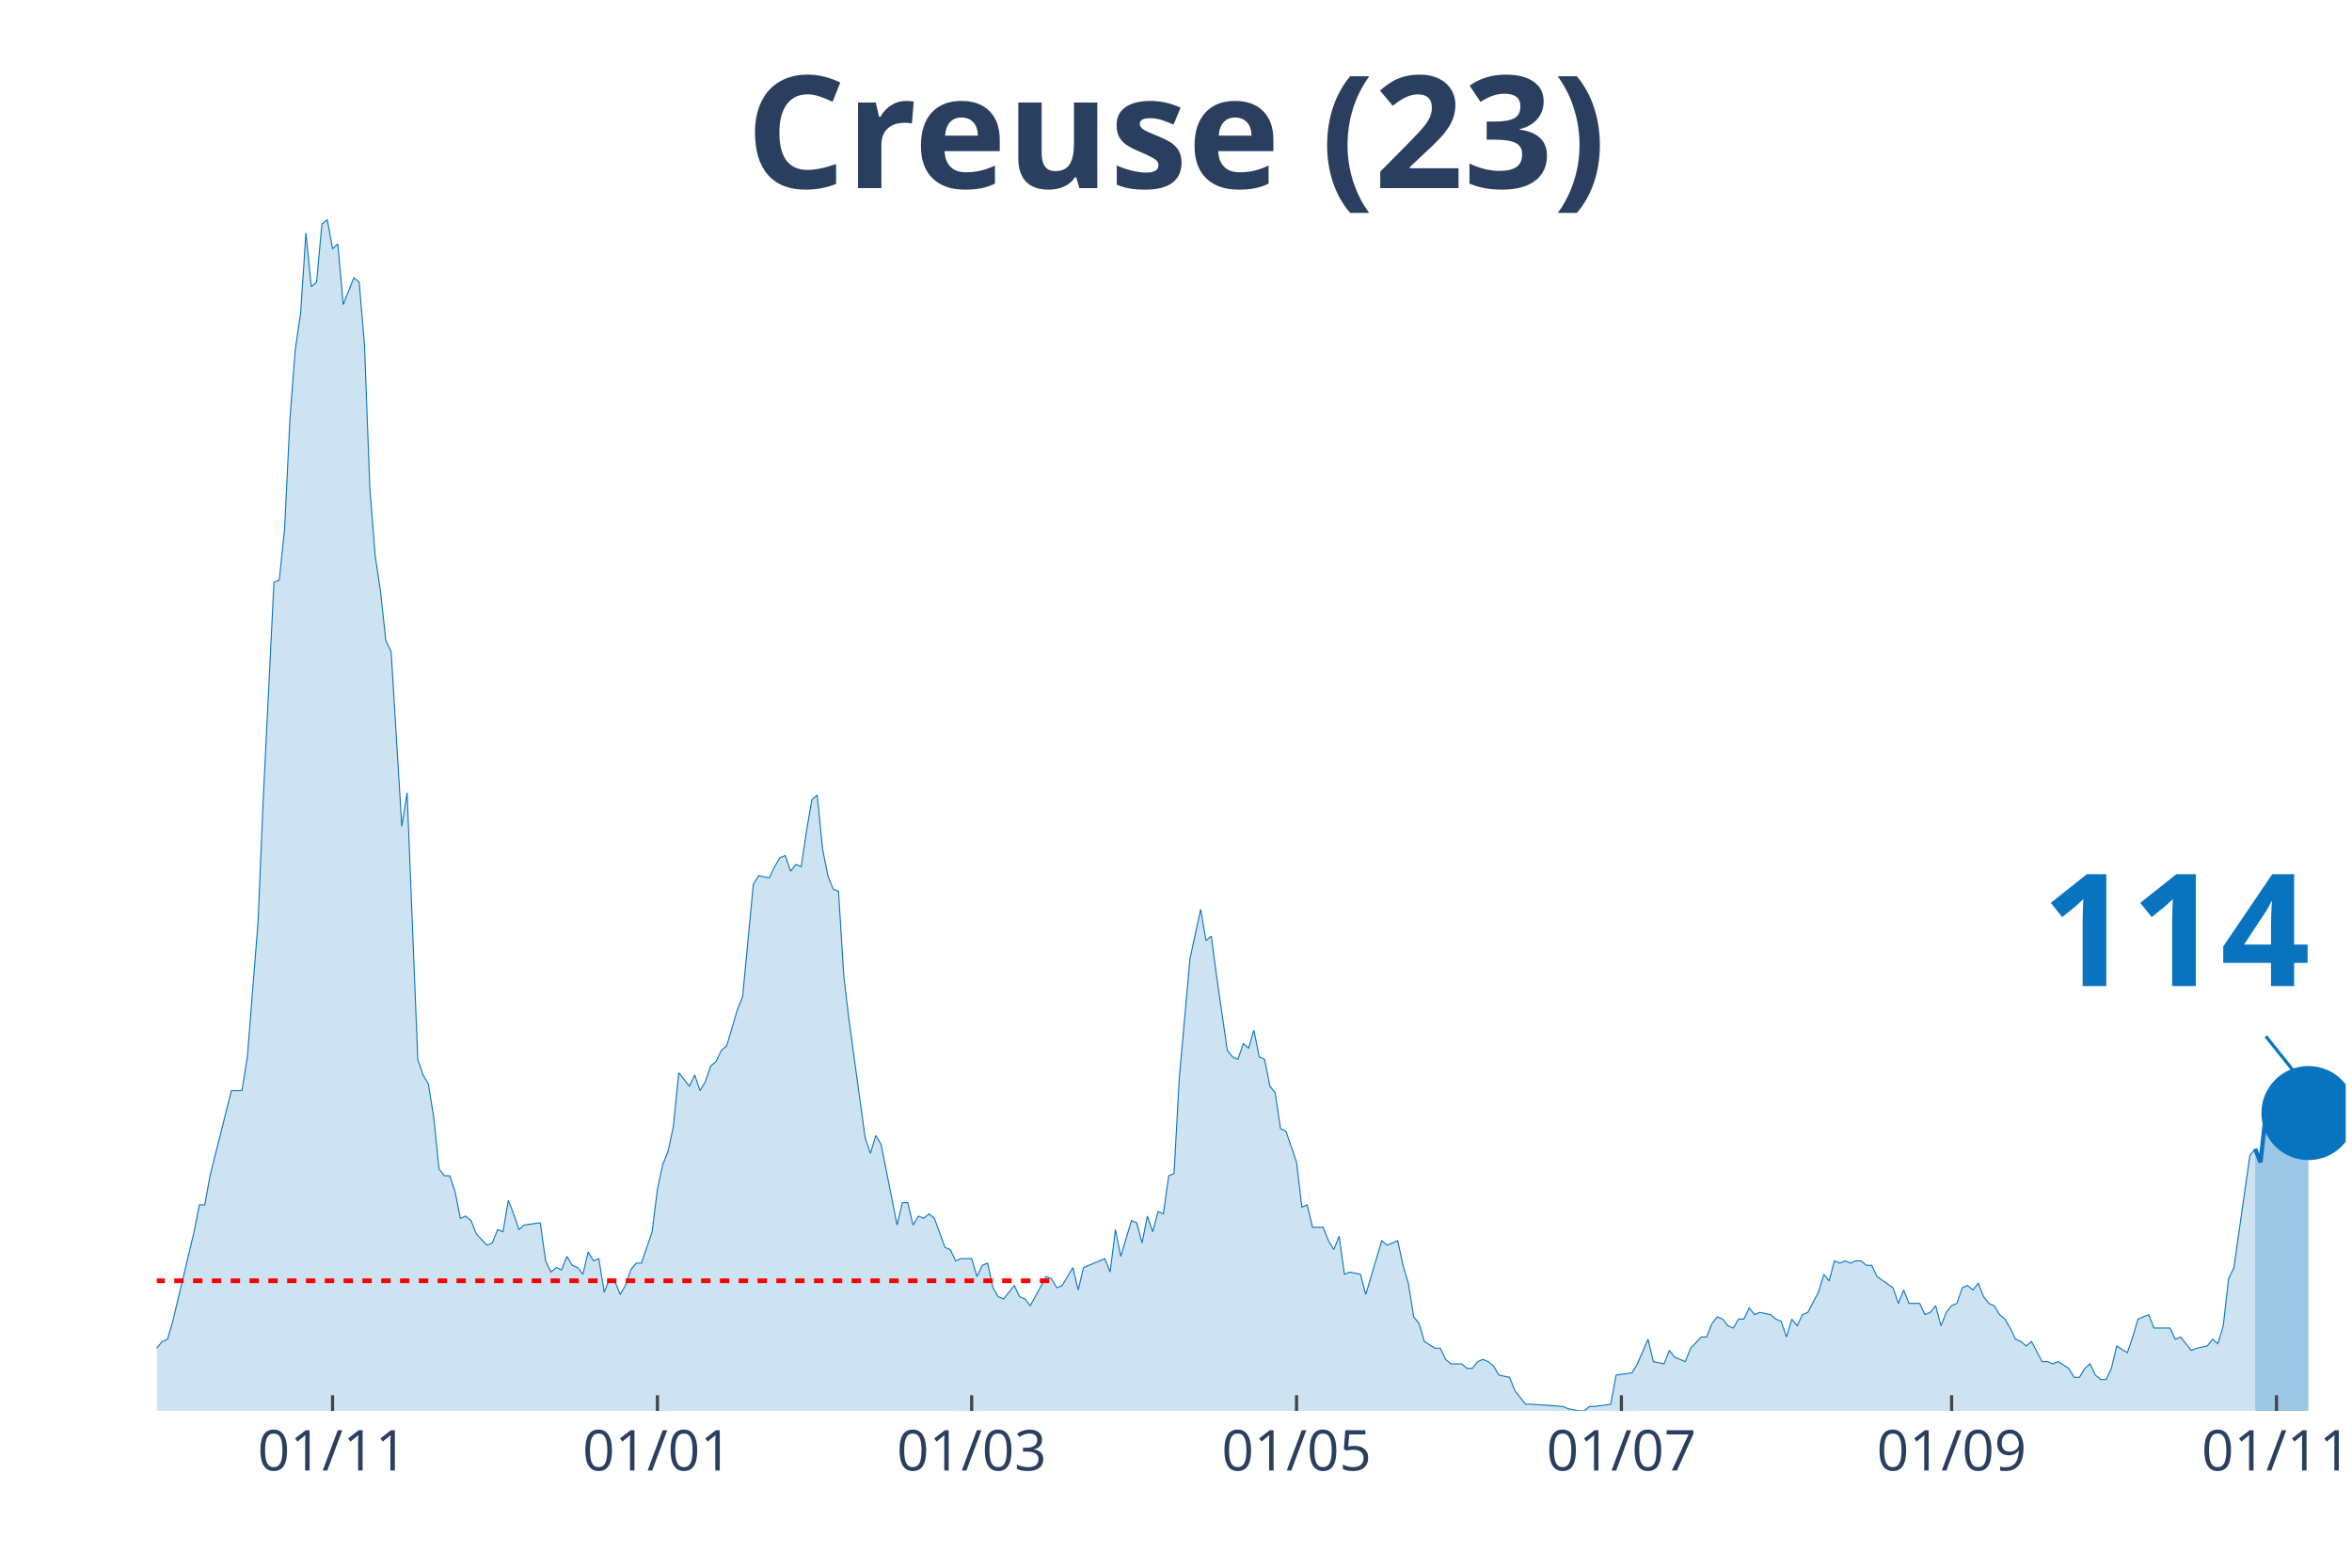
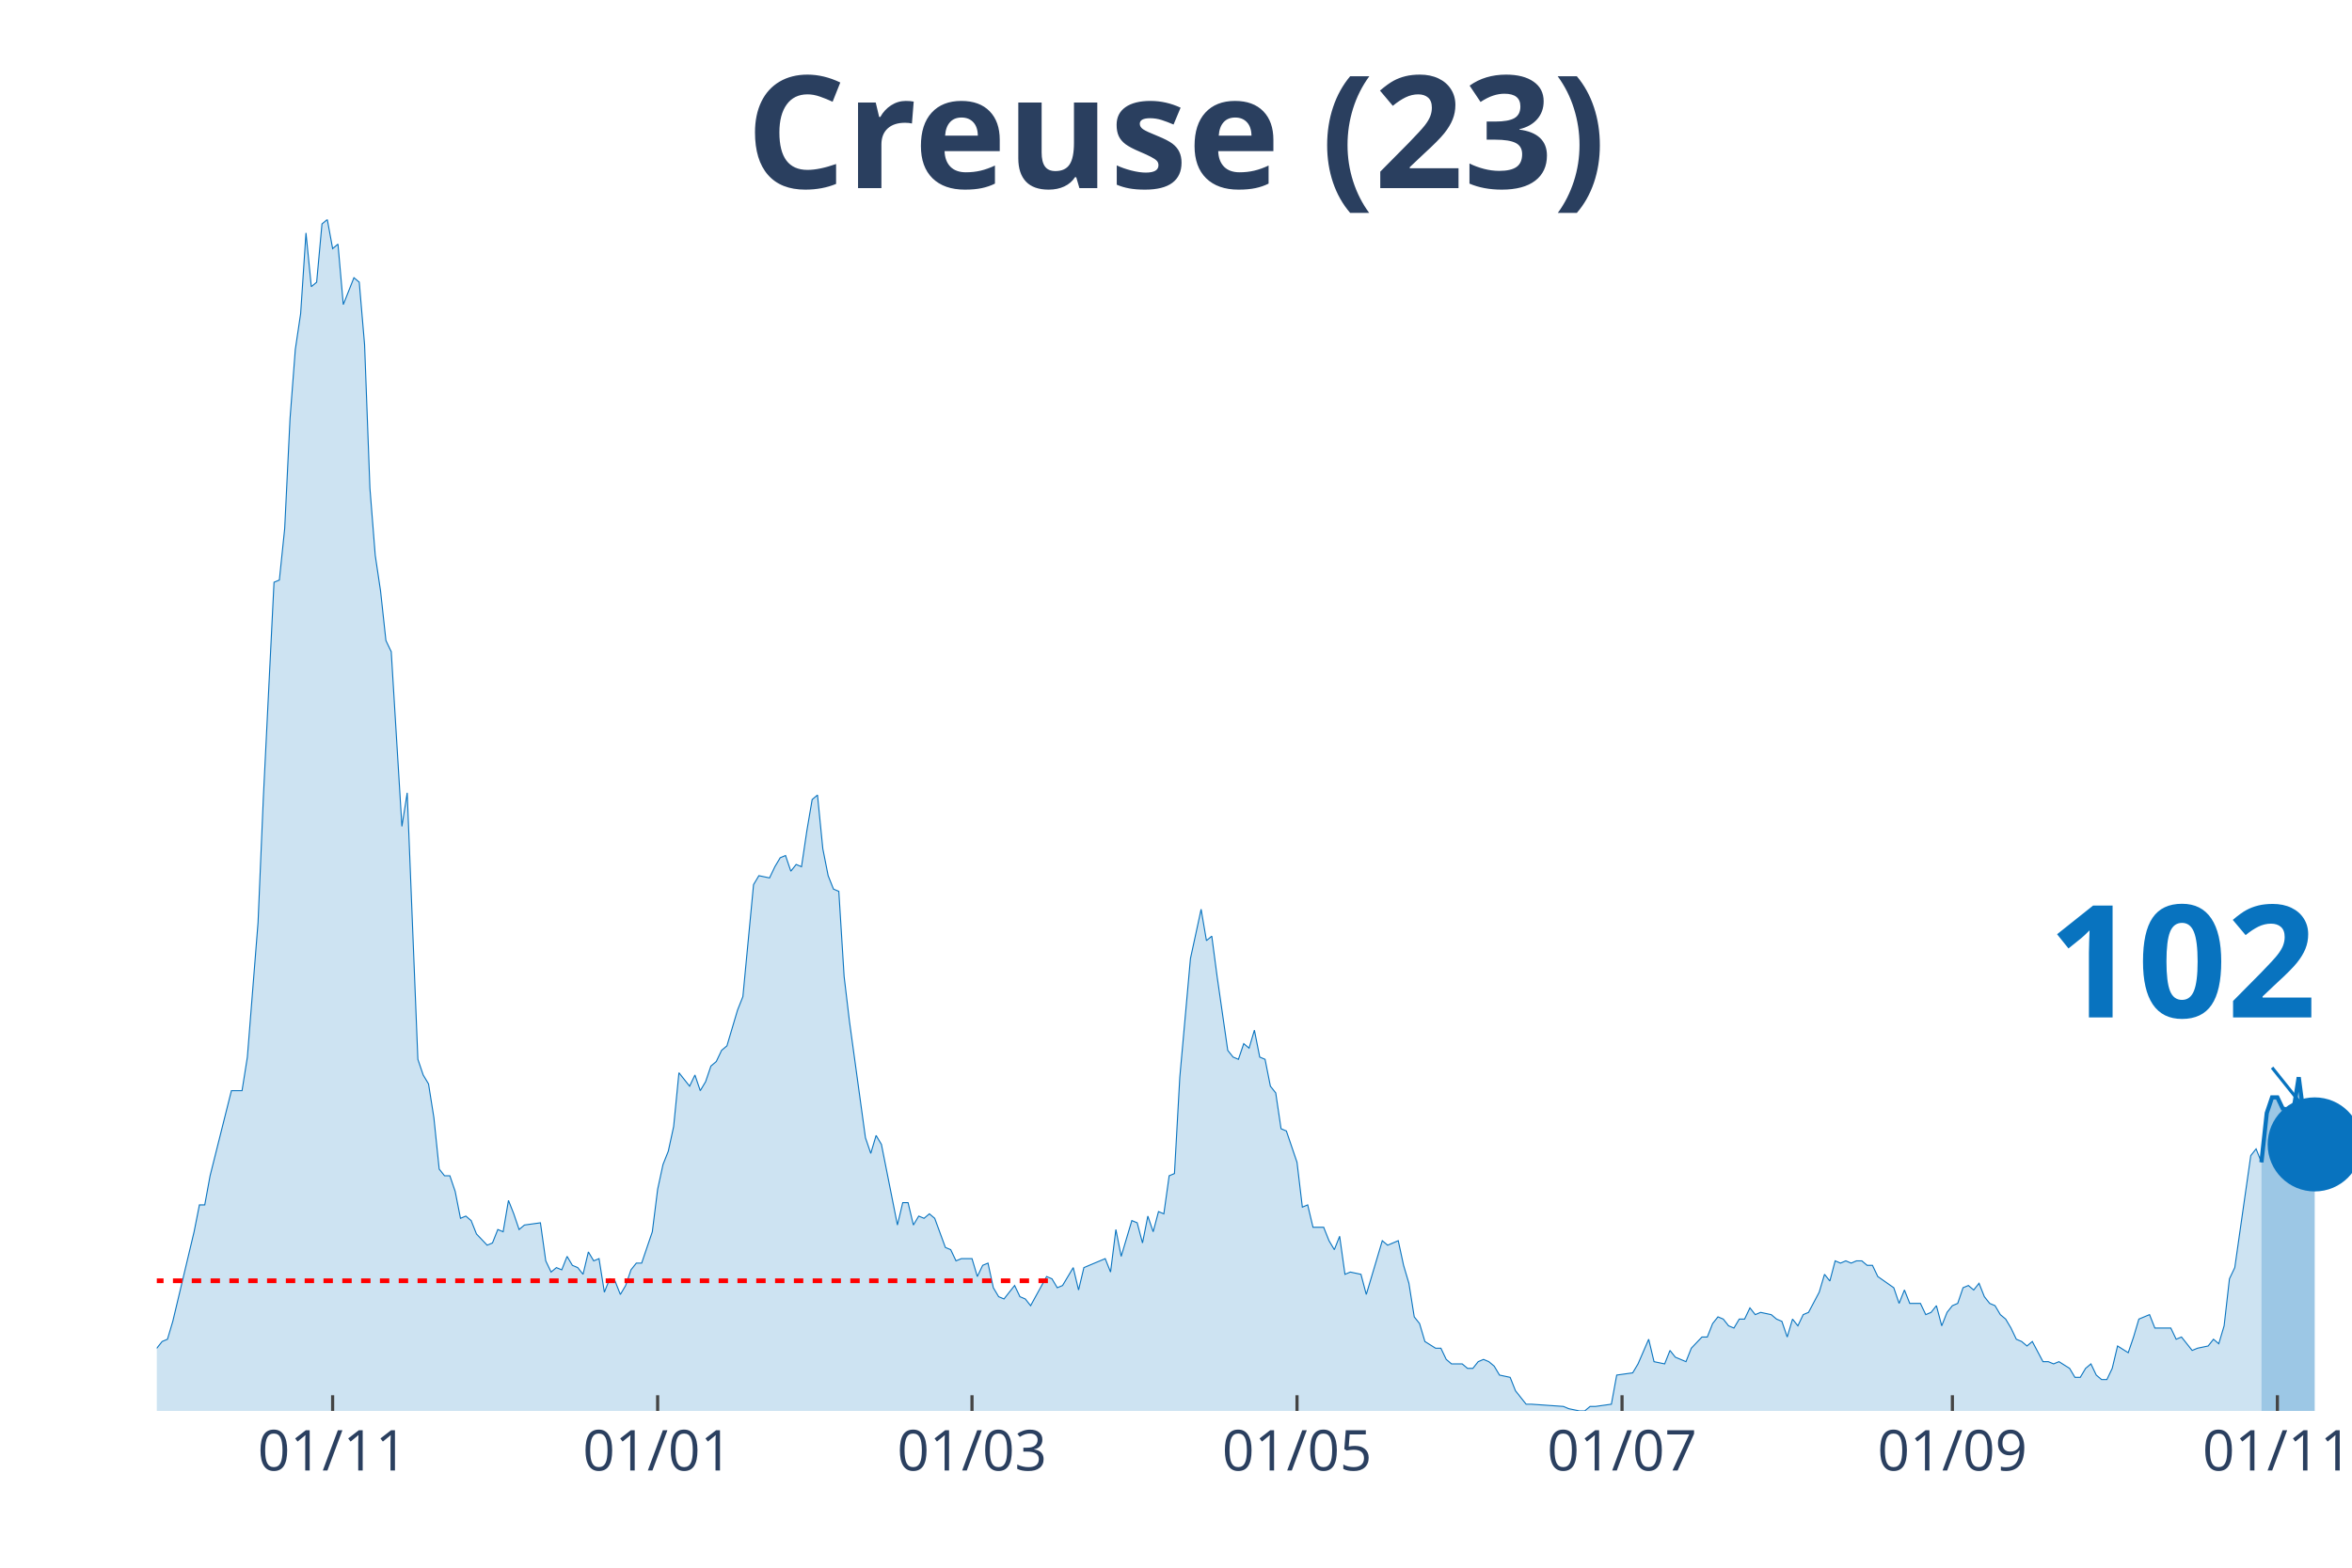
<svg xmlns="http://www.w3.org/2000/svg" class="main-svg" width="1125" height="750" style="" viewBox="0 0 750 500">
  <rect x="0" y="0" width="750" height="500" style="fill: rgb(0, 0, 0); fill-opacity: 0;" />
-   <defs id="defs-c00cb4">
+   <defs id="defs-362887">
    <g class="clips">
-       <clipPath id="clipc00cb4xyplot" class="plotclip">
-         <rect width="698" height="380" />
+       <clipPath id="clip362887xyplot" class="plotclip">
+         <rect width="700" height="380" />
      </clipPath>
-       <clipPath class="axesclip" id="clipc00cb4x">
-         <rect x="50" y="0" width="698" height="500" />
+       <clipPath class="axesclip" id="clip362887x">
+         <rect x="50" y="0" width="700" height="500" />
      </clipPath>
-       <clipPath class="axesclip" id="clipc00cb4y">
+       <clipPath class="axesclip" id="clip362887y">
        <rect x="0" y="70" width="750" height="380" />
      </clipPath>
-       <clipPath class="axesclip" id="clipc00cb4xy">
-         <rect x="50" y="70" width="698" height="380" />
+       <clipPath class="axesclip" id="clip362887xy">
+         <rect x="50" y="70" width="700" height="380" />
      </clipPath>
    </g>
    <g class="gradients" />
  </defs>
  <g class="bglayer">
-     <rect class="bg" x="50" y="70" width="698" height="380" style="fill: rgb(0, 0, 0); fill-opacity: 0; stroke-width: 0;" />
+     <rect class="bg" x="50" y="70" width="700" height="380" style="fill: rgb(0, 0, 0); fill-opacity: 0; stroke-width: 0;" />
  </g>
  <g class="layer-below">
    <g class="imagelayer" />
    <g class="shapelayer" />
  </g>
  <g class="cartesianlayer">
    <g class="subplot xy">
      <g class="layer-subplot">
        <g class="shapelayer" />
        <g class="imagelayer" />
      </g>
      <g class="gridlayer">
        <g class="x">
-           <path class="xgrid crisp" transform="translate(106.04,0)" d="M0,70v380" style="stroke: rgb(255, 255, 255); stroke-opacity: 1; stroke-width: 1px;" />
-           <path class="xgrid crisp" transform="translate(209.64,0)" d="M0,70v380" style="stroke: rgb(255, 255, 255); stroke-opacity: 1; stroke-width: 1px;" />
-           <path class="xgrid crisp" transform="translate(309.84,0)" d="M0,70v380" style="stroke: rgb(255, 255, 255); stroke-opacity: 1; stroke-width: 1px;" />
-           <path class="xgrid crisp" transform="translate(413.44,0)" d="M0,70v380" style="stroke: rgb(255, 255, 255); stroke-opacity: 1; stroke-width: 1px;" />
-           <path class="xgrid crisp" transform="translate(517.03,0)" d="M0,70v380" style="stroke: rgb(255, 255, 255); stroke-opacity: 1; stroke-width: 1px;" />
-           <path class="xgrid crisp" transform="translate(622.33,0)" d="M0,70v380" style="stroke: rgb(255, 255, 255); stroke-opacity: 1; stroke-width: 1px;" />
-           <path class="xgrid crisp" transform="translate(725.92,0)" d="M0,70v380" style="stroke: rgb(255, 255, 255); stroke-opacity: 1; stroke-width: 1px;" />
+           <path class="xgrid crisp" transform="translate(106.07,0)" d="M0,70v380" style="stroke: rgb(255, 255, 255); stroke-opacity: 1; stroke-width: 1px;" />
+           <path class="xgrid crisp" transform="translate(209.71,0)" d="M0,70v380" style="stroke: rgb(255, 255, 255); stroke-opacity: 1; stroke-width: 1px;" />
+           <path class="xgrid crisp" transform="translate(309.95,0)" d="M0,70v380" style="stroke: rgb(255, 255, 255); stroke-opacity: 1; stroke-width: 1px;" />
+           <path class="xgrid crisp" transform="translate(413.59,0)" d="M0,70v380" style="stroke: rgb(255, 255, 255); stroke-opacity: 1; stroke-width: 1px;" />
+           <path class="xgrid crisp" transform="translate(517.23,0)" d="M0,70v380" style="stroke: rgb(255, 255, 255); stroke-opacity: 1; stroke-width: 1px;" />
+           <path class="xgrid crisp" transform="translate(622.57,0)" d="M0,70v380" style="stroke: rgb(255, 255, 255); stroke-opacity: 1; stroke-width: 1px;" />
+           <path class="xgrid crisp" transform="translate(726.21,0)" d="M0,70v380" style="stroke: rgb(255, 255, 255); stroke-opacity: 1; stroke-width: 1px;" />
        </g>
        <g class="y" />
      </g>
      <g class="zerolinelayer" />
      <path class="xlines-below" />
      <path class="ylines-below" />
      <g class="overlines-below" />
      <g class="xaxislayer-below" />
      <g class="yaxislayer-below" />
      <g class="overaxes-below" />
-       <g class="plot" transform="translate(50, 70)" clip-path="url('#clipc00cb4xyplot')">
+       <g class="plot" transform="translate(50, 70)" clip-path="url('#clip362887xyplot')">
        <g class="scatterlayer mlayer">
-           <g class="trace scatter trace51cd92" style="stroke-miterlimit: 2;">
+           <g class="trace scatter trace95337a" style="stroke-miterlimit: 2;">
            <g class="fills">
              <g>
-                 <path class="js-fill" d="M669.13,380L-230.97,380L-230.97,376.43L-219.08,369.29L-217.38,369.29L-212.29,370L-210.59,370L-202.1,379.29L-200.4,379.29L-191.91,378.57L-190.21,378.57L-110.39,379.29L-108.69,377.14L-91.71,375.71L-90.01,375L-88.31,374.29L-86.61,367.86L-84.91,367.86L-83.22,362.14L-78.12,359.29L-76.42,358.57L-74.73,362.14L-73.03,362.14L-69.63,370L-67.93,370L-64.54,373.57L-62.84,373.57L-59.44,372.14L-57.74,372.14L-52.65,372.14L-50.95,375.71L-49.25,377.86L-47.55,374.29L-44.16,372.86L-42.46,368.57L-40.76,369.29L-39.06,367.86L-37.36,365.71L-35.66,367.86L-32.27,369.29L-30.57,372.86L-28.87,367.86L-27.17,368.57L-18.68,364.29L-16.98,367.86L-15.28,365.71L-13.59,368.57L-8.49,366.43L-6.79,363.57L-3.4,363.57L-1.7,360L0,360L1.7,357.86L3.4,357.14L5.09,351.43L11.89,322.86L13.59,314.29L15.28,314.29L16.98,305L23.78,277.86L25.47,277.86L27.17,277.86L28.87,267.14L32.27,224.29L33.97,184.29L37.36,115.71L39.06,115L40.76,98.57L42.46,63.57L44.16,41.43L45.85,30L47.55,4.29L49.25,21.43L50.95,20L52.65,1.43L54.35,0L56.04,9.29L57.74,7.86L59.44,27.14L62.84,18.57L64.54,20L66.23,40L67.93,85.71L69.63,107.14L71.33,118.57L73.03,134.29L74.73,137.86L78.12,193.57L79.82,182.86L83.22,267.86L84.91,272.86L86.61,275.71L88.31,286.43L90.01,302.86L91.71,305L93.41,305L95.1,310L96.8,318.57L98.5,317.86L100.2,319.29L101.9,323.57L105.29,327.14L106.99,326.43L108.69,322.14L110.39,322.86L112.09,312.86L113.79,317.14L115.48,322.14L117.18,320.71L122.28,320L123.98,332.14L125.67,335.71L127.37,334.29L129.07,335L130.77,330.71L132.47,333.57L134.17,334.29L135.86,336.43L137.56,329.29L139.26,332.14L140.96,331.43L142.66,342.14L144.36,337.86L146.05,338.57L147.75,342.86L149.45,340L151.15,335L152.85,332.86L154.55,332.86L157.94,322.86L159.64,309.29L161.34,301.43L163.04,297.14L164.73,289.29L166.43,272.14L169.83,276.43L171.53,272.86L173.23,277.86L174.92,275L176.62,270L178.32,268.57L180.02,265L181.72,263.57L185.11,252.14L186.81,247.86L190.21,212.14L191.91,209.29L195.3,210L197,206.43L198.7,203.57L200.4,202.86L202.1,207.86L203.8,205.71L205.49,206.43L207.19,195L208.89,185L210.59,183.57L212.29,200.71L213.99,209.29L215.68,213.57L217.38,214.29L219.08,241.43L220.78,255.71L225.87,292.86L227.57,297.86L229.27,292.14L230.97,295L236.06,320.71L237.76,313.57L239.46,313.57L241.16,320.71L242.86,317.86L244.55,318.57L246.25,317.14L247.95,318.57L251.35,327.86L253.05,328.57L254.74,332.14L256.44,331.43L259.84,331.43L261.54,337.14L263.24,333.57L264.93,332.86L266.63,340.71L268.33,343.57L270.03,344.29L271.73,342.14L273.43,340L275.12,343.57L276.82,344.29L278.52,346.43L283.62,337.14L285.31,337.86L287.01,340.71L288.71,340L292.11,334.29L293.81,341.43L295.5,334.29L297.2,333.57L302.3,331.43L304,335.71L305.69,322.14L307.39,330.71L310.79,319.29L312.49,320L314.18,326.43L315.88,317.86L317.58,322.86L319.28,316.43L320.98,317.14L322.68,305L324.37,304.29L326.07,273.57L329.47,235.71L331.17,227.86L332.87,220L334.56,230L336.26,228.57L337.96,241.43L341.36,265L343.06,267.14L344.75,267.86L346.45,262.86L348.15,264.29L349.85,258.57L351.55,267.14L353.25,267.86L354.94,276.43L356.64,278.57L358.34,290L360.04,290.71L363.44,300.71L365.13,315L366.83,314.29L368.53,321.43L371.93,321.43L373.63,325.71L375.32,328.57L377.02,324.29L378.72,336.43L380.42,335.71L383.82,336.43L385.51,342.86L390.61,325.71L392.31,327.14L395.7,325.71L397.4,333.57L399.1,339.29L400.8,350L402.5,352.14L404.19,357.86L407.59,360L409.29,360L410.99,363.57L412.69,365L416.08,365L417.78,366.43L419.48,366.43L421.18,364.29L422.88,363.57L424.57,364.29L426.27,365.71L427.97,368.57L431.37,369.29L433.07,373.57L436.46,377.86L438.16,377.86L448.35,378.57L450.05,379.29L453.45,380L455.14,380L456.84,378.57L458.54,378.57L463.64,377.86L465.33,368.57L470.43,367.86L472.13,365L475.52,357.14L477.22,364.29L480.62,365L482.32,360.71L484.01,362.86L485.71,363.57L487.41,364.29L489.11,360L492.51,356.43L494.2,356.43L495.9,352.14L497.6,350L499.3,350.71L501,352.86L502.7,353.57L504.39,350.71L506.09,350.71L507.79,347.14L509.49,349.29L511.19,348.57L514.58,349.29L516.28,350.71L517.98,351.43L519.68,356.43L521.38,350.71L523.08,352.86L524.77,349.29L526.47,348.57L529.87,342.14L531.57,336.43L533.27,338.57L534.96,332.14L536.66,332.86L538.36,332.14L540.06,332.86L541.76,332.14L543.45,332.14L545.15,333.57L546.85,333.57L548.55,337.14L553.64,340.71L555.34,345.71L557.04,341.43L558.74,345.71L562.14,345.71L563.83,349.29L565.53,348.57L567.23,346.43L568.93,352.86L570.63,348.57L572.33,346.43L574.02,345.71L575.72,340.71L577.42,340L579.12,341.43L580.82,339.29L582.52,343.57L584.21,345.71L585.91,346.43L587.61,349.29L589.31,350.71L591.01,353.57L592.71,357.14L594.4,357.86L596.1,359.29L597.8,357.86L601.2,364.29L602.9,364.29L604.59,365L606.29,364.29L609.69,366.43L611.39,369.29L613.09,369.29L614.78,366.43L616.48,365L618.18,368.57L619.88,370L621.58,370L623.27,366.43L624.97,359.29L628.37,361.43L630.07,356.43L631.77,350.71L633.46,350L635.16,349.29L636.86,353.57L641.96,353.57L643.65,357.14L645.35,356.43L647.05,358.57L648.75,360.71L650.45,360L653.84,359.29L655.54,357.14L657.24,358.57L658.94,352.86L660.64,337.86L662.34,334.29L667.43,298.57L669.13,296.43" style="fill: rgb(8, 115, 191); fill-opacity: 0.2; stroke-width: 0;" />
+                 <path class="js-fill" d="M671.12,380L-231.07,380L-231.07,376.43L-219.17,369.29L-217.48,369.29L-212.38,370L-210.68,370L-202.18,379.29L-200.49,379.29L-191.99,378.57L-190.29,378.57L-110.44,379.29L-108.74,377.14L-91.75,375.71L-90.05,375L-88.35,374.29L-86.65,367.86L-84.95,367.86L-83.25,362.14L-78.16,359.29L-76.46,358.57L-74.76,362.14L-73.06,362.14L-69.66,370L-67.96,370L-64.56,373.57L-62.86,373.57L-59.47,372.14L-57.77,372.14L-52.67,372.14L-50.97,375.71L-49.27,377.86L-47.57,374.29L-44.17,372.86L-42.48,368.57L-40.78,369.29L-39.08,367.86L-37.38,365.71L-35.68,367.86L-32.28,369.29L-30.58,372.86L-28.88,367.86L-27.18,368.57L-18.69,364.29L-16.99,367.86L-15.29,365.71L-13.59,368.57L-8.5,366.43L-6.8,363.57L-3.4,363.57L-1.7,360L0,360L1.7,357.86L3.4,357.14L5.1,351.43L11.89,322.86L13.59,314.29L15.29,314.29L16.99,305L23.79,277.86L25.49,277.86L27.18,277.86L28.88,267.14L32.28,224.29L33.98,184.29L37.38,115.71L39.08,115L40.78,98.57L42.48,63.57L44.17,41.43L45.87,30L47.57,4.29L49.27,21.43L50.97,20L52.67,1.43L54.37,0L56.07,9.29L57.77,7.86L59.47,27.14L62.86,18.57L64.56,20L66.26,40L67.96,85.71L69.66,107.14L71.36,118.57L73.06,134.29L74.76,137.86L78.16,193.57L79.85,182.86L83.25,267.86L84.95,272.86L86.65,275.71L88.35,286.43L90.05,302.86L91.75,305L93.45,305L95.15,310L96.84,318.57L98.54,317.86L100.24,319.29L101.94,323.57L105.34,327.14L107.04,326.43L108.74,322.14L110.44,322.86L112.14,312.86L113.83,317.14L115.53,322.14L117.23,320.71L122.33,320L124.03,332.14L125.73,335.71L127.43,334.29L129.13,335L130.83,330.71L132.52,333.57L134.22,334.29L135.92,336.43L137.62,329.29L139.32,332.14L141.02,331.43L142.72,342.14L144.42,337.86L146.12,338.57L147.82,342.86L149.51,340L151.21,335L152.91,332.86L154.61,332.86L158.01,322.86L159.71,309.29L161.41,301.43L163.11,297.14L164.81,289.29L166.5,272.14L169.9,276.43L171.6,272.86L173.3,277.86L175,275L176.7,270L178.4,268.57L180.1,265L181.8,263.57L185.19,252.14L186.89,247.86L190.29,212.14L191.99,209.29L195.39,210L197.09,206.43L198.79,203.57L200.49,202.86L202.18,207.86L203.88,205.71L205.58,206.43L207.28,195L208.98,185L210.68,183.57L212.38,200.71L214.08,209.29L215.78,213.57L217.48,214.29L219.17,241.43L220.87,255.71L225.97,292.86L227.67,297.86L229.37,292.14L231.07,295L236.17,320.71L237.86,313.57L239.56,313.57L241.26,320.71L242.96,317.86L244.66,318.57L246.36,317.14L248.06,318.57L251.46,327.86L253.16,328.57L254.85,332.14L256.55,331.43L259.95,331.43L261.65,337.14L263.35,333.57L265.05,332.86L266.75,340.71L268.45,343.57L270.15,344.29L271.84,342.14L273.54,340L275.24,343.57L276.94,344.29L278.64,346.43L283.74,337.14L285.44,337.86L287.14,340.71L288.83,340L292.23,334.29L293.93,341.43L295.63,334.29L297.33,333.57L302.43,331.43L304.13,335.71L305.83,322.14L307.52,330.71L310.92,319.29L312.62,320L314.32,326.43L316.02,317.86L317.72,322.86L319.42,316.43L321.12,317.14L322.82,305L324.51,304.29L326.21,273.57L329.61,235.71L331.31,227.86L333.01,220L334.71,230L336.41,228.57L338.11,241.43L341.5,265L343.2,267.14L344.9,267.86L346.6,262.86L348.3,264.29L350,258.57L351.7,267.14L353.4,267.86L355.1,276.43L356.8,278.57L358.5,290L360.19,290.71L363.59,300.71L365.29,315L366.99,314.29L368.69,321.43L372.09,321.43L373.79,325.71L375.49,328.57L377.18,324.29L378.88,336.43L380.58,335.71L383.98,336.43L385.68,342.86L390.78,325.71L392.48,327.14L395.87,325.71L397.57,333.57L399.27,339.29L400.97,350L402.67,352.14L404.37,357.86L407.77,360L409.47,360L411.17,363.57L412.86,365L416.26,365L417.96,366.43L419.66,366.43L421.36,364.29L423.06,363.57L424.76,364.29L426.46,365.71L428.16,368.57L431.55,369.29L433.25,373.57L436.65,377.86L438.35,377.86L448.54,378.57L450.24,379.29L453.64,380L455.34,380L457.04,378.57L458.74,378.57L463.83,377.86L465.53,368.57L470.63,367.86L472.33,365L475.73,357.14L477.43,364.29L480.83,365L482.52,360.71L484.22,362.86L485.92,363.57L487.62,364.29L489.32,360L492.72,356.43L494.42,356.43L496.12,352.14L497.82,350L499.51,350.71L501.21,352.86L502.91,353.57L504.61,350.71L506.31,350.71L508.01,347.14L509.71,349.29L511.41,348.57L514.81,349.29L516.5,350.71L518.2,351.43L519.9,356.43L521.6,350.71L523.3,352.86L525,349.29L526.7,348.57L530.1,342.14L531.8,336.43L533.5,338.57L535.19,332.14L536.89,332.86L538.59,332.14L540.29,332.86L541.99,332.14L543.69,332.14L545.39,333.57L547.09,333.57L548.79,337.14L553.88,340.71L555.58,345.71L557.28,341.43L558.98,345.71L562.38,345.71L564.08,349.29L565.78,348.57L567.48,346.43L569.17,352.86L570.87,348.57L572.57,346.43L574.27,345.71L575.97,340.71L577.67,340L579.37,341.43L581.07,339.29L582.77,343.57L584.47,345.71L586.17,346.43L587.86,349.29L589.56,350.71L591.26,353.57L592.96,357.14L594.66,357.86L596.36,359.29L598.06,357.86L601.46,364.29L603.16,364.29L604.85,365L606.55,364.29L609.95,366.43L611.65,369.29L613.35,369.29L615.05,366.43L616.75,365L618.45,368.57L620.15,370L621.84,370L623.54,366.43L625.24,359.29L628.64,361.43L630.34,356.43L632.04,350.71L633.74,350L635.44,349.29L637.14,353.57L642.23,353.57L643.93,357.14L645.63,356.43L647.33,358.57L649.03,360.71L650.73,360L654.13,359.29L655.83,357.14L657.52,358.57L659.22,352.86L660.92,337.86L662.62,334.29L667.72,298.57L669.42,296.43L671.12,300.71" style="fill: rgb(8, 115, 191); fill-opacity: 0.2; stroke-width: 0;" />
              </g>
            </g>
            <g class="errorbars" />
            <g class="lines">
-               <path class="js-line" d="M-230.97,376.43L-219.08,369.29L-217.38,369.29L-212.29,370L-210.59,370L-202.1,379.29L-200.4,379.29L-191.91,378.57L-190.21,378.57L-110.39,379.29L-108.69,377.14L-91.71,375.71L-90.01,375L-88.31,374.29L-86.61,367.86L-84.91,367.86L-83.22,362.14L-78.12,359.29L-76.42,358.57L-74.73,362.14L-73.03,362.14L-69.63,370L-67.93,370L-64.54,373.57L-62.84,373.57L-59.44,372.14L-57.74,372.14L-52.65,372.14L-50.95,375.71L-49.25,377.86L-47.55,374.29L-44.16,372.86L-42.46,368.57L-40.76,369.29L-39.06,367.86L-37.36,365.71L-35.66,367.86L-32.27,369.29L-30.57,372.86L-28.87,367.86L-27.17,368.57L-18.68,364.29L-16.98,367.86L-15.28,365.71L-13.59,368.57L-8.49,366.43L-6.79,363.57L-3.4,363.57L-1.7,360L0,360L1.7,357.86L3.4,357.14L5.09,351.43L11.89,322.86L13.59,314.29L15.28,314.29L16.98,305L23.78,277.86L25.47,277.86L27.17,277.86L28.87,267.14L32.27,224.29L33.97,184.29L37.36,115.71L39.06,115L40.76,98.57L42.46,63.57L44.16,41.43L45.85,30L47.55,4.29L49.25,21.43L50.95,20L52.65,1.43L54.35,0L56.04,9.29L57.74,7.86L59.44,27.14L62.84,18.57L64.54,20L66.23,40L67.93,85.71L69.63,107.14L71.33,118.57L73.03,134.29L74.73,137.86L78.12,193.57L79.82,182.86L83.22,267.86L84.91,272.86L86.61,275.71L88.31,286.43L90.01,302.86L91.71,305L93.41,305L95.1,310L96.8,318.57L98.5,317.86L100.2,319.29L101.9,323.57L105.29,327.14L106.99,326.43L108.69,322.14L110.39,322.86L112.09,312.86L113.79,317.14L115.48,322.14L117.18,320.71L122.28,320L123.98,332.14L125.67,335.71L127.37,334.29L129.07,335L130.77,330.71L132.47,333.57L134.17,334.29L135.86,336.43L137.56,329.29L139.26,332.14L140.96,331.43L142.66,342.14L144.36,337.86L146.05,338.57L147.75,342.86L149.45,340L151.15,335L152.85,332.86L154.55,332.86L157.94,322.86L159.64,309.29L161.34,301.43L163.04,297.14L164.73,289.29L166.43,272.14L169.83,276.43L171.53,272.86L173.23,277.86L174.92,275L176.62,270L178.32,268.57L180.02,265L181.72,263.57L185.11,252.14L186.81,247.86L190.21,212.14L191.91,209.29L195.3,210L197,206.43L198.7,203.57L200.4,202.86L202.1,207.86L203.8,205.71L205.49,206.43L207.19,195L208.89,185L210.59,183.57L212.29,200.71L213.99,209.29L215.68,213.57L217.38,214.29L219.08,241.43L220.78,255.71L225.87,292.86L227.57,297.86L229.27,292.14L230.97,295L236.06,320.71L237.76,313.57L239.46,313.57L241.16,320.71L242.86,317.86L244.55,318.57L246.25,317.14L247.95,318.57L251.35,327.86L253.05,328.57L254.74,332.14L256.44,331.43L259.84,331.43L261.54,337.14L263.24,333.57L264.93,332.86L266.63,340.71L268.33,343.57L270.03,344.29L271.73,342.14L273.43,340L275.12,343.57L276.82,344.29L278.52,346.43L283.62,337.14L285.31,337.86L287.01,340.71L288.71,340L292.11,334.29L293.81,341.43L295.5,334.29L297.2,333.57L302.3,331.43L304,335.71L305.69,322.14L307.39,330.71L310.79,319.29L312.49,320L314.18,326.43L315.88,317.86L317.58,322.86L319.28,316.43L320.98,317.14L322.68,305L324.37,304.29L326.07,273.57L329.47,235.71L331.17,227.86L332.87,220L334.56,230L336.26,228.57L337.96,241.43L341.36,265L343.06,267.14L344.75,267.86L346.45,262.86L348.15,264.29L349.85,258.57L351.55,267.14L353.25,267.86L354.94,276.43L356.64,278.57L358.34,290L360.04,290.71L363.44,300.71L365.13,315L366.83,314.29L368.53,321.43L371.93,321.43L373.63,325.71L375.32,328.57L377.02,324.29L378.72,336.43L380.42,335.71L383.82,336.43L385.51,342.86L390.61,325.71L392.31,327.14L395.7,325.71L397.4,333.57L399.1,339.29L400.8,350L402.5,352.14L404.19,357.86L407.59,360L409.29,360L410.99,363.57L412.69,365L416.08,365L417.78,366.43L419.48,366.43L421.18,364.29L422.88,363.57L424.57,364.29L426.27,365.71L427.97,368.57L431.37,369.29L433.07,373.57L436.46,377.86L438.16,377.86L448.35,378.57L450.05,379.29L453.45,380L455.14,380L456.84,378.57L458.54,378.57L463.64,377.86L465.33,368.57L470.43,367.86L472.13,365L475.52,357.14L477.22,364.29L480.62,365L482.32,360.71L484.01,362.86L485.71,363.57L487.41,364.29L489.11,360L492.51,356.43L494.2,356.43L495.9,352.14L497.6,350L499.3,350.71L501,352.86L502.7,353.57L504.39,350.71L506.09,350.71L507.79,347.14L509.49,349.29L511.19,348.57L514.58,349.29L516.28,350.71L517.98,351.43L519.68,356.43L521.38,350.71L523.08,352.86L524.77,349.29L526.47,348.57L529.87,342.14L531.57,336.43L533.27,338.57L534.96,332.14L536.66,332.86L538.36,332.14L540.06,332.86L541.76,332.14L543.45,332.14L545.15,333.57L546.85,333.57L548.55,337.14L553.64,340.71L555.34,345.71L557.04,341.43L558.74,345.71L562.14,345.71L563.83,349.29L565.53,348.57L567.23,346.43L568.93,352.86L570.63,348.57L572.33,346.43L574.02,345.71L575.72,340.71L577.42,340L579.12,341.43L580.82,339.29L582.52,343.57L584.21,345.71L585.91,346.43L587.61,349.29L589.31,350.71L591.01,353.57L592.71,357.14L594.4,357.86L596.1,359.29L597.8,357.86L601.2,364.29L602.9,364.29L604.59,365L606.29,364.29L609.69,366.43L611.39,369.29L613.09,369.29L614.78,366.43L616.48,365L618.18,368.57L619.88,370L621.58,370L623.27,366.43L624.97,359.29L628.37,361.43L630.07,356.43L631.77,350.71L633.46,350L635.16,349.29L636.86,353.57L641.96,353.57L643.65,357.14L645.35,356.43L647.05,358.57L648.75,360.71L650.45,360L653.84,359.29L655.54,357.14L657.24,358.57L658.94,352.86L660.64,337.86L662.34,334.29L667.43,298.57L669.13,296.43" style="vector-effect: non-scaling-stroke; fill: none; stroke: rgb(8, 115, 191); stroke-opacity: 1; stroke-width: 0.5px; opacity: 1;" />
+               <path class="js-line" d="M-231.07,376.43L-219.17,369.29L-217.48,369.29L-212.38,370L-210.68,370L-202.18,379.29L-200.49,379.29L-191.99,378.57L-190.29,378.57L-110.44,379.29L-108.74,377.14L-91.75,375.71L-90.05,375L-88.35,374.29L-86.65,367.86L-84.95,367.86L-83.25,362.14L-78.16,359.29L-76.46,358.57L-74.76,362.14L-73.06,362.14L-69.66,370L-67.96,370L-64.56,373.57L-62.86,373.57L-59.47,372.14L-57.77,372.14L-52.67,372.14L-50.97,375.71L-49.27,377.86L-47.57,374.29L-44.17,372.86L-42.48,368.57L-40.78,369.29L-39.08,367.86L-37.38,365.71L-35.68,367.86L-32.28,369.29L-30.58,372.86L-28.88,367.86L-27.18,368.57L-18.69,364.29L-16.99,367.86L-15.29,365.71L-13.59,368.57L-8.5,366.43L-6.8,363.57L-3.4,363.57L-1.7,360L0,360L1.7,357.86L3.4,357.14L5.1,351.43L11.89,322.86L13.59,314.29L15.29,314.29L16.99,305L23.79,277.86L25.49,277.86L27.18,277.86L28.88,267.14L32.28,224.29L33.98,184.29L37.38,115.71L39.08,115L40.78,98.57L42.48,63.57L44.17,41.43L45.87,30L47.57,4.29L49.27,21.43L50.97,20L52.67,1.43L54.37,0L56.07,9.29L57.77,7.86L59.47,27.14L62.86,18.57L64.56,20L66.26,40L67.96,85.71L69.66,107.14L71.36,118.57L73.06,134.29L74.76,137.86L78.16,193.57L79.85,182.86L83.25,267.86L84.95,272.86L86.65,275.71L88.35,286.43L90.05,302.86L91.75,305L93.45,305L95.15,310L96.84,318.57L98.54,317.86L100.24,319.29L101.94,323.57L105.34,327.14L107.04,326.43L108.74,322.14L110.44,322.86L112.14,312.86L113.83,317.14L115.53,322.14L117.23,320.71L122.33,320L124.03,332.14L125.73,335.71L127.43,334.29L129.13,335L130.83,330.71L132.52,333.57L134.22,334.29L135.92,336.43L137.62,329.29L139.32,332.14L141.02,331.43L142.72,342.14L144.42,337.86L146.12,338.57L147.82,342.86L149.51,340L151.21,335L152.91,332.86L154.61,332.86L158.01,322.86L159.71,309.29L161.41,301.43L163.11,297.14L164.81,289.29L166.5,272.14L169.9,276.43L171.6,272.86L173.3,277.86L175,275L176.7,270L178.4,268.57L180.1,265L181.8,263.57L185.19,252.14L186.89,247.86L190.29,212.14L191.99,209.29L195.39,210L197.09,206.43L198.79,203.57L200.49,202.86L202.18,207.86L203.88,205.71L205.58,206.43L207.28,195L208.98,185L210.68,183.57L212.38,200.71L214.08,209.29L215.78,213.57L217.48,214.29L219.17,241.43L220.87,255.71L225.97,292.86L227.67,297.86L229.37,292.14L231.07,295L236.17,320.71L237.86,313.57L239.56,313.57L241.26,320.71L242.96,317.86L244.66,318.57L246.36,317.14L248.06,318.57L251.46,327.86L253.16,328.57L254.85,332.14L256.55,331.43L259.95,331.43L261.65,337.14L263.35,333.57L265.05,332.86L266.75,340.71L268.45,343.57L270.15,344.29L271.84,342.14L273.54,340L275.24,343.57L276.94,344.29L278.64,346.43L283.74,337.14L285.44,337.86L287.14,340.71L288.83,340L292.23,334.29L293.93,341.43L295.63,334.29L297.33,333.57L302.43,331.43L304.13,335.71L305.83,322.14L307.52,330.71L310.92,319.29L312.62,320L314.32,326.43L316.02,317.86L317.72,322.86L319.42,316.43L321.12,317.14L322.82,305L324.51,304.29L326.21,273.57L329.61,235.71L331.31,227.86L333.01,220L334.71,230L336.41,228.57L338.11,241.43L341.5,265L343.2,267.14L344.9,267.86L346.6,262.86L348.3,264.29L350,258.57L351.7,267.14L353.4,267.86L355.1,276.43L356.8,278.57L358.5,290L360.19,290.71L363.59,300.71L365.29,315L366.99,314.29L368.69,321.43L372.09,321.43L373.79,325.71L375.49,328.57L377.18,324.29L378.88,336.43L380.58,335.71L383.98,336.43L385.68,342.86L390.78,325.71L392.48,327.14L395.87,325.71L397.57,333.57L399.27,339.29L400.97,350L402.67,352.14L404.37,357.86L407.77,360L409.47,360L411.17,363.57L412.86,365L416.26,365L417.96,366.43L419.66,366.43L421.36,364.29L423.06,363.57L424.76,364.29L426.46,365.71L428.16,368.57L431.55,369.29L433.25,373.57L436.65,377.86L438.35,377.86L448.54,378.57L450.24,379.29L453.64,380L455.34,380L457.04,378.57L458.74,378.57L463.83,377.86L465.53,368.57L470.63,367.86L472.33,365L475.73,357.14L477.43,364.29L480.83,365L482.52,360.71L484.22,362.86L485.92,363.57L487.62,364.29L489.32,360L492.72,356.43L494.42,356.43L496.12,352.14L497.82,350L499.51,350.71L501.21,352.86L502.91,353.57L504.61,350.71L506.31,350.71L508.01,347.14L509.71,349.29L511.41,348.57L514.81,349.29L516.5,350.71L518.2,351.43L519.9,356.43L521.6,350.71L523.3,352.86L525,349.29L526.7,348.57L530.1,342.14L531.8,336.43L533.5,338.57L535.19,332.14L536.89,332.86L538.59,332.14L540.29,332.86L541.99,332.14L543.69,332.14L545.39,333.57L547.09,333.57L548.79,337.14L553.88,340.71L555.58,345.71L557.28,341.43L558.98,345.71L562.38,345.71L564.08,349.29L565.78,348.57L567.48,346.43L569.17,352.86L570.87,348.57L572.57,346.43L574.27,345.71L575.97,340.71L577.67,340L579.37,341.43L581.07,339.29L582.77,343.57L584.47,345.71L586.17,346.43L587.86,349.29L589.56,350.71L591.26,353.57L592.96,357.14L594.66,357.86L596.36,359.29L598.06,357.86L601.46,364.29L603.16,364.29L604.85,365L606.55,364.29L609.95,366.43L611.65,369.29L613.35,369.29L615.05,366.43L616.75,365L618.45,368.57L620.15,370L621.84,370L623.54,366.43L625.24,359.29L628.64,361.43L630.34,356.43L632.04,350.71L633.74,350L635.44,349.29L637.14,353.57L642.23,353.57L643.93,357.14L645.63,356.43L647.33,358.57L649.03,360.71L650.73,360L654.13,359.29L655.83,357.14L657.52,358.57L659.22,352.86L660.92,337.86L662.62,334.29L667.72,298.57L669.42,296.43L671.12,300.71" style="vector-effect: non-scaling-stroke; fill: none; stroke: rgb(8, 115, 191); stroke-opacity: 1; stroke-width: 0.5px; opacity: 1;" />
            </g>
            <g class="points" />
            <g class="text" />
          </g>
-           <g class="trace scatter trace8c849f" style="stroke-miterlimit: 2;">
+           <g class="trace scatter tracea5c702" style="stroke-miterlimit: 2;">
            <g class="fills">
              <g>
-                 <path class="js-fill" d="M686.11,380L669.13,380L669.13,296.43L670.83,300.71L672.53,285L674.22,280L675.92,280L677.62,283.57L679.32,283.57L681.02,284.29L682.72,273.57L684.41,286.43L686.11,285" style="fill: rgb(8, 115, 191); fill-opacity: 0.4; stroke-width: 0;" />
+                 <path class="js-fill" d="M688.11,380L671.12,380L671.12,300.71L672.82,285L674.51,280L676.21,280L677.91,283.57L681.31,284.29L683.01,273.57L684.71,286.43L686.41,285L688.11,295" style="fill: rgb(8, 115, 191); fill-opacity: 0.4; stroke-width: 0;" />
              </g>
            </g>
            <g class="errorbars" />
            <g class="lines">
-               <path class="js-line" d="M669.13,296.43L670.83,300.71L672.53,285L674.22,280L675.92,280L677.62,283.57L679.32,283.57L681.02,284.29L682.72,273.57L684.41,286.43L686.11,285" style="vector-effect: non-scaling-stroke; fill: none; stroke: rgb(8, 115, 191); stroke-opacity: 1; stroke-width: 2px; opacity: 1;" />
+               <path class="js-line" d="M671.12,300.71L672.82,285L674.51,280L676.21,280L677.91,283.57L681.31,284.29L683.01,273.57L684.71,286.43L686.41,285L688.11,295" style="vector-effect: non-scaling-stroke; fill: none; stroke: rgb(8, 115, 191); stroke-opacity: 1; stroke-width: 2px; opacity: 1;" />
            </g>
            <g class="points" />
            <g class="text" />
          </g>
-           <g class="trace scatter tracee1beaf" style="stroke-miterlimit: 2; opacity: 1;">
+           <g class="trace scatter trace6c8888" style="stroke-miterlimit: 2; opacity: 1;">
            <g class="fills" />
            <g class="errorbars" />
            <g class="lines" />
            <g class="points">
-               <path class="point" transform="translate(686.11,285)" d="M15,0A15,15 0 1,1 0,-15A15,15 0 0,1 15,0Z" style="opacity: 1; stroke-width: 0px; fill: rgb(8, 115, 191); fill-opacity: 1;" />
+               <path class="point" transform="translate(688.11,295)" d="M15,0A15,15 0 1,1 0,-15A15,15 0 0,1 15,0Z" style="opacity: 1; stroke-width: 0px; fill: rgb(8, 115, 191); fill-opacity: 1;" />
            </g>
            <g class="text" />
          </g>
        </g>
      </g>
      <g class="overplot" />
      <path class="xlines-above crisp" style="fill: none; stroke-width: 1px; stroke: rgb(0, 0, 0); stroke-opacity: 0;" d="" />
      <path class="ylines-above crisp" style="fill: none;" d="M0,0" />
      <g class="overlines-above" />
      <g class="xaxislayer-above">
-         <path class="xtick ticks crisp" d="M0,450v-5" transform="translate(106.04,0)" style="stroke: rgb(68, 68, 68); stroke-opacity: 1; stroke-width: 1px;" />
-         <path class="xtick ticks crisp" d="M0,450v-5" transform="translate(209.64,0)" style="stroke: rgb(68, 68, 68); stroke-opacity: 1; stroke-width: 1px;" />
-         <path class="xtick ticks crisp" d="M0,450v-5" transform="translate(309.84,0)" style="stroke: rgb(68, 68, 68); stroke-opacity: 1; stroke-width: 1px;" />
-         <path class="xtick ticks crisp" d="M0,450v-5" transform="translate(413.44,0)" style="stroke: rgb(68, 68, 68); stroke-opacity: 1; stroke-width: 1px;" />
-         <path class="xtick ticks crisp" d="M0,450v-5" transform="translate(517.03,0)" style="stroke: rgb(68, 68, 68); stroke-opacity: 1; stroke-width: 1px;" />
-         <path class="xtick ticks crisp" d="M0,450v-5" transform="translate(622.33,0)" style="stroke: rgb(68, 68, 68); stroke-opacity: 1; stroke-width: 1px;" />
-         <path class="xtick ticks crisp" d="M0,450v-5" transform="translate(725.92,0)" style="stroke: rgb(68, 68, 68); stroke-opacity: 1; stroke-width: 1px;" />
+         <path class="xtick ticks crisp" d="M0,450v-5" transform="translate(106.07,0)" style="stroke: rgb(68, 68, 68); stroke-opacity: 1; stroke-width: 1px;" />
+         <path class="xtick ticks crisp" d="M0,450v-5" transform="translate(209.71,0)" style="stroke: rgb(68, 68, 68); stroke-opacity: 1; stroke-width: 1px;" />
+         <path class="xtick ticks crisp" d="M0,450v-5" transform="translate(309.95,0)" style="stroke: rgb(68, 68, 68); stroke-opacity: 1; stroke-width: 1px;" />
+         <path class="xtick ticks crisp" d="M0,450v-5" transform="translate(413.59,0)" style="stroke: rgb(68, 68, 68); stroke-opacity: 1; stroke-width: 1px;" />
+         <path class="xtick ticks crisp" d="M0,450v-5" transform="translate(517.23,0)" style="stroke: rgb(68, 68, 68); stroke-opacity: 1; stroke-width: 1px;" />
+         <path class="xtick ticks crisp" d="M0,450v-5" transform="translate(622.57,0)" style="stroke: rgb(68, 68, 68); stroke-opacity: 1; stroke-width: 1px;" />
+         <path class="xtick ticks crisp" d="M0,450v-5" transform="translate(726.21,0)" style="stroke: rgb(68, 68, 68); stroke-opacity: 1; stroke-width: 1px;" />
        <g class="xtick">
-           <text text-anchor="middle" x="0" y="469" transform="translate(106.04,0)" style="font-family: 'Open Sans', verdana, arial, sans-serif; font-size: 18px; fill: rgb(42, 63, 95); fill-opacity: 1; white-space: pre;">01/11</text>
+           <text text-anchor="middle" x="0" y="469" transform="translate(106.07,0)" style="font-family: 'Open Sans', verdana, arial, sans-serif; font-size: 18px; fill: rgb(42, 63, 95); fill-opacity: 1; white-space: pre;">01/11</text>
        </g>
        <g class="xtick">
-           <text text-anchor="middle" x="0" y="469" transform="translate(209.64,0)" style="font-family: 'Open Sans', verdana, arial, sans-serif; font-size: 18px; fill: rgb(42, 63, 95); fill-opacity: 1; white-space: pre;">01/01</text>
+           <text text-anchor="middle" x="0" y="469" transform="translate(209.71,0)" style="font-family: 'Open Sans', verdana, arial, sans-serif; font-size: 18px; fill: rgb(42, 63, 95); fill-opacity: 1; white-space: pre;">01/01</text>
        </g>
        <g class="xtick">
-           <text text-anchor="middle" x="0" y="469" transform="translate(309.84,0)" style="font-family: 'Open Sans', verdana, arial, sans-serif; font-size: 18px; fill: rgb(42, 63, 95); fill-opacity: 1; white-space: pre;">01/03</text>
+           <text text-anchor="middle" x="0" y="469" transform="translate(309.95,0)" style="font-family: 'Open Sans', verdana, arial, sans-serif; font-size: 18px; fill: rgb(42, 63, 95); fill-opacity: 1; white-space: pre;">01/03</text>
        </g>
        <g class="xtick">
-           <text text-anchor="middle" x="0" y="469" transform="translate(413.44,0)" style="font-family: 'Open Sans', verdana, arial, sans-serif; font-size: 18px; fill: rgb(42, 63, 95); fill-opacity: 1; white-space: pre;">01/05</text>
+           <text text-anchor="middle" x="0" y="469" transform="translate(413.59,0)" style="font-family: 'Open Sans', verdana, arial, sans-serif; font-size: 18px; fill: rgb(42, 63, 95); fill-opacity: 1; white-space: pre;">01/05</text>
        </g>
        <g class="xtick">
-           <text text-anchor="middle" x="0" y="469" transform="translate(517.03,0)" style="font-family: 'Open Sans', verdana, arial, sans-serif; font-size: 18px; fill: rgb(42, 63, 95); fill-opacity: 1; white-space: pre;">01/07</text>
+           <text text-anchor="middle" x="0" y="469" transform="translate(517.23,0)" style="font-family: 'Open Sans', verdana, arial, sans-serif; font-size: 18px; fill: rgb(42, 63, 95); fill-opacity: 1; white-space: pre;">01/07</text>
        </g>
        <g class="xtick">
-           <text text-anchor="middle" x="0" y="469" transform="translate(622.33,0)" style="font-family: 'Open Sans', verdana, arial, sans-serif; font-size: 18px; fill: rgb(42, 63, 95); fill-opacity: 1; white-space: pre;">01/09</text>
+           <text text-anchor="middle" x="0" y="469" transform="translate(622.57,0)" style="font-family: 'Open Sans', verdana, arial, sans-serif; font-size: 18px; fill: rgb(42, 63, 95); fill-opacity: 1; white-space: pre;">01/09</text>
        </g>
        <g class="xtick">
-           <text text-anchor="middle" x="0" y="469" transform="translate(725.92,0)" style="font-family: 'Open Sans', verdana, arial, sans-serif; font-size: 18px; fill: rgb(42, 63, 95); fill-opacity: 1; white-space: pre;">01/11</text>
+           <text text-anchor="middle" x="0" y="469" transform="translate(726.21,0)" style="font-family: 'Open Sans', verdana, arial, sans-serif; font-size: 18px; fill: rgb(42, 63, 95); fill-opacity: 1; white-space: pre;">01/11</text>
        </g>
      </g>
      <g class="yaxislayer-above" />
      <g class="overaxes-above" />
    </g>
  </g>
  <g class="polarlayer" />
  <g class="ternarylayer" />
  <g class="geolayer" />
  <g class="funnelarealayer" />
  <g class="pielayer" />
  <g class="treemaplayer" />
  <g class="sunburstlayer" />
  <g class="glimages" />
-   <defs id="topdefs-c00cb4">
+   <defs id="topdefs-362887">
    <g class="clips" />
  </defs>
  <g class="layer-above">
    <g class="imagelayer" />
    <g class="shapelayer">
-       <path data-index="0" fill-rule="evenodd" d="M-904.44,408.48L337.01,408.48" clip-path="url('#clipc00cb4xy')" style="opacity: 1; stroke: rgb(255, 0, 0); stroke-opacity: 1; fill: rgb(0, 0, 0); fill-opacity: 0; stroke-dasharray: 3px, 3px; stroke-width: 1.5px;" />
+       <path data-index="0" fill-rule="evenodd" d="M-904.85,408.48L337.14,408.48" clip-path="url('#clip362887xy')" style="opacity: 1; stroke: rgb(255, 0, 0); stroke-opacity: 1; fill: rgb(0, 0, 0); fill-opacity: 0; stroke-dasharray: 3px, 3px; stroke-width: 1.5px;" />
    </g>
  </g>
  <g class="infolayer">
    <g class="g-gtitle">
      <text class="gtitle" x="375" y="25" text-anchor="middle" dy="0.7em" style="font-family: 'Open Sans', verdana, arial, sans-serif; font-size: 50px; fill: rgb(42, 63, 95); opacity: 1; font-weight: normal; white-space: pre;">
        <tspan style="font-weight:bold">Creuse (23)</tspan>
      </text>
    </g>
    <g class="g-xtitle" />
    <g class="annotation" data-index="0" style="opacity: 1;">
-       <g class="annotation-text-g" transform="rotate(0,694.11,295)">
-         <g class="cursor-pointer" transform="translate(636, 259)">
+       <g class="annotation-text-g" transform="rotate(0,696.11,305)">
+         <g class="cursor-pointer" transform="translate(638, 269)">
          <rect class="bg" x="0.5" y="0.5" width="115" height="71" style="stroke-width: 1px; stroke: rgb(0, 0, 0); stroke-opacity: 0; fill: rgb(255, 255, 255); fill-opacity: 0.6;" />
          <text class="annotation-text" text-anchor="middle" x="57.812" y="55.5" style="font-family: 'Open Sans', verdana, arial, sans-serif; font-size: 50px; fill: rgb(8, 115, 191); fill-opacity: 1; white-space: pre;">
-             <tspan style="font-weight:bold">114 </tspan>
+             <tspan style="font-weight:bold">102 </tspan>
          </text>
        </g>
      </g>
      <g class="annotation-arrow-g" style="opacity: 1;">
-         <path d="M722.51,330.5L734.11,345" style="stroke-width: 1px; stroke: rgb(8, 115, 191); stroke-opacity: 1; stroke-dasharray: 0px, 0px, 18.569px, 18.569px;" />
+         <path d="M724.51,340.5L736.11,355" style="stroke-width: 1px; stroke: rgb(8, 115, 191); stroke-opacity: 1; stroke-dasharray: 0px, 0px, 18.569px, 18.569px;" />
      </g>
    </g>
  </g>
</svg>
